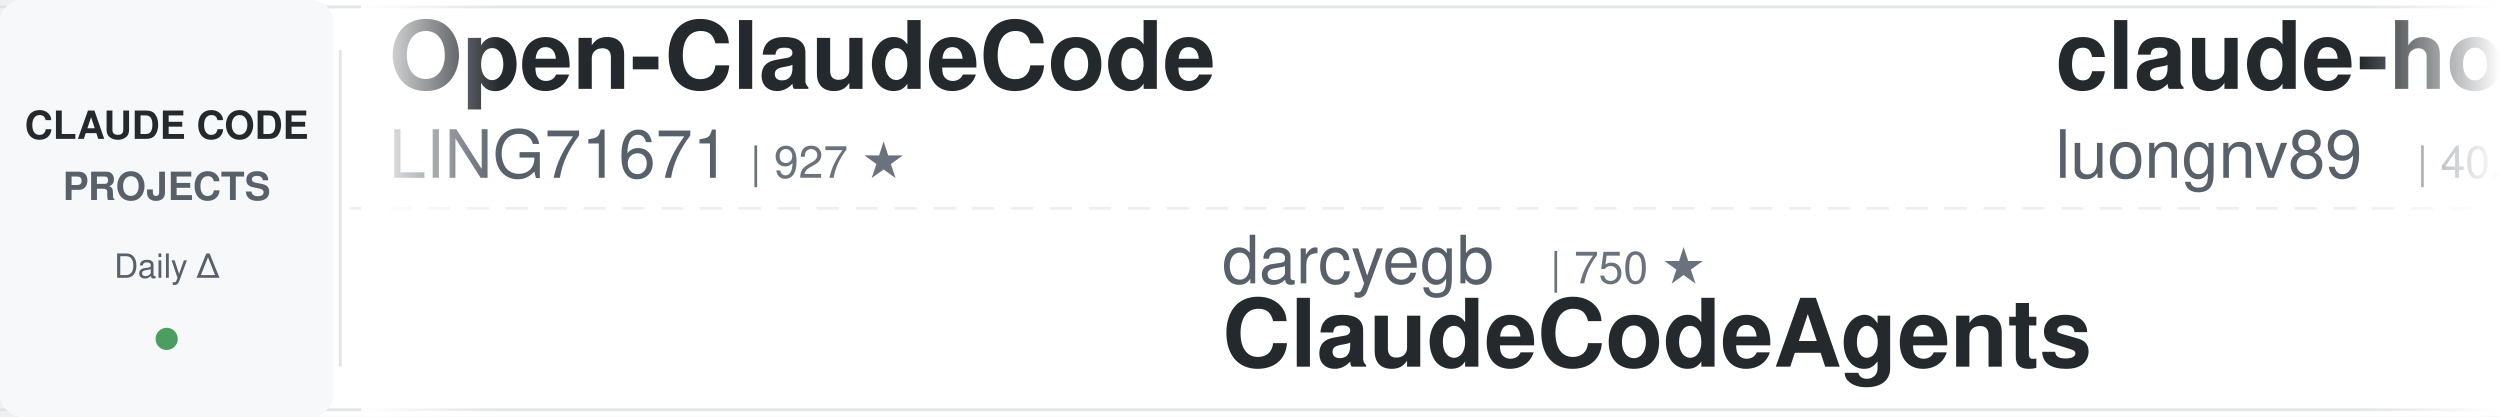
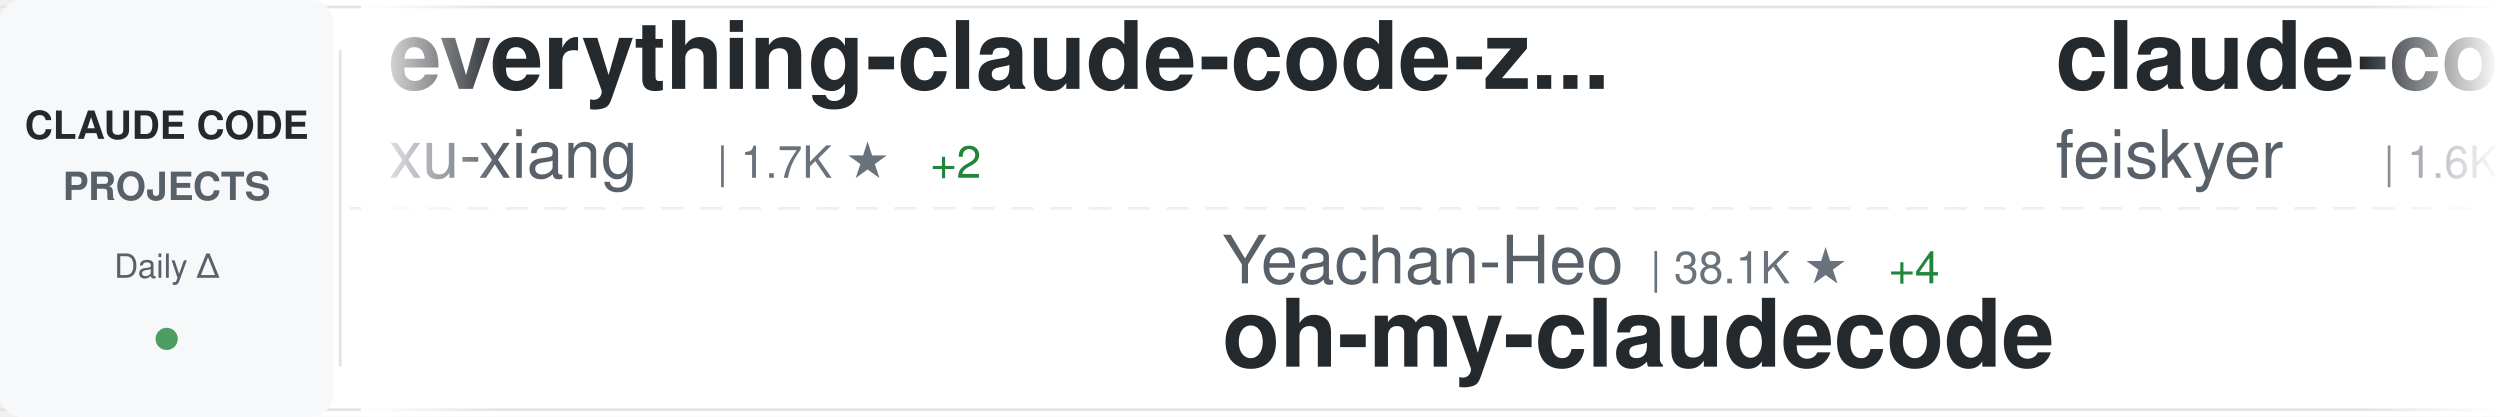
<svg xmlns="http://www.w3.org/2000/svg" width="900" height="150">
  <defs>
    <linearGradient id="awesomeLeftFade" x1="0%" y1="0%" x2="100%" y2="0%">
      <stop offset="0%" style="stop-color:#ffffff;stop-opacity:1" />
      <stop offset="100%" style="stop-color:#ffffff;stop-opacity:0" />
    </linearGradient>
    <linearGradient id="awesomeRightFade" x1="0%" y1="0%" x2="100%" y2="0%">
      <stop offset="0%" style="stop-color:#ffffff;stop-opacity:0" />
      <stop offset="100%" style="stop-color:#ffffff;stop-opacity:1" />
    </linearGradient>
  </defs>
  <rect width="900" height="150" fill="#ffffff" rx="8" />
  <rect x="0" y="2" width="900" height="1" fill="#e1e4e8" />
  <rect x="0" y="147" width="900" height="1" fill="#e1e4e8" />
  <line x1="0" y1="75" x2="900" y2="75" stroke="#e1e4e8" stroke-width="1" stroke-dasharray="8 6" opacity="0.6" />
  <rect x="0" y="0" width="120" height="150" fill="#f6f8fa" rx="8" />
  <text x="60" y="50" font-family="-apple-system, BlinkMacSystemFont, 'Segoe UI', Helvetica, Arial, sans-serif" font-size="14" font-weight="600" fill="#24292e" text-anchor="middle">CLAUDE CODE</text>
  <text x="60" y="72" font-family="-apple-system, BlinkMacSystemFont, 'Segoe UI', Helvetica, Arial, sans-serif" font-size="14" font-weight="600" fill="#586069" text-anchor="middle">PROJECTS</text>
  <text x="60" y="100" font-family="-apple-system, BlinkMacSystemFont, 'Segoe UI', Helvetica, Arial, sans-serif" font-size="12" font-weight="500" fill="#586069" text-anchor="middle">Daily Δ</text>
  <circle cx="60" cy="122" r="4" fill="#22863a" opacity="0.8" />
  <rect x="122" y="18" width="1" height="114" fill="#e1e4e8" />
  <clipPath id="awesomeTickerClip">
    <rect x="130" y="0" width="770" height="150" />
  </clipPath>
  <g clip-path="url(#awesomeTickerClip)">
    <g id="awesomeTickerItems">
      <animateTransform attributeName="transform" attributeType="XML" type="translate" from="0 0" to="-3000 0" dur="54s" repeatCount="indefinite" />
      <g transform="translate(0, 0)">
-         <text x="140" y="32" font-family="-apple-system, BlinkMacSystemFont, 'Segoe UI', Helvetica, Arial, sans-serif" font-size="34" font-weight="600" fill="#24292e">Open-ClaudeCode</text>
-         <text x="140" y="64" font-family="-apple-system, BlinkMacSystemFont, 'Segoe UI', Helvetica, Arial, sans-serif" font-size="24" font-weight="400" fill="#586069">LING71671</text>
-         <text x="270" y="64" font-family="-apple-system, BlinkMacSystemFont, 'Segoe UI', Helvetica, Arial, sans-serif" font-size="16" font-weight="500" fill="#6a737d">| 927 ★</text>
+         <text x="140" y="32" font-family="-apple-system, BlinkMacSystemFont, 'Segoe UI', Helvetica, Arial, sans-serif" font-size="34" font-weight="600" fill="#24292e">everything-claude-code-z...</text>
+         <text x="140" y="64" font-family="-apple-system, BlinkMacSystemFont, 'Segoe UI', Helvetica, Arial, sans-serif" font-size="24" font-weight="400" fill="#586069">xu-xiang</text>
+         <text x="258" y="64" font-family="-apple-system, BlinkMacSystemFont, 'Segoe UI', Helvetica, Arial, sans-serif" font-size="16" font-weight="500" fill="#6a737d">| 1.7K ★</text>
+         <text x="335" y="64" font-family="-apple-system, BlinkMacSystemFont, 'Segoe UI', Helvetica, Arial, sans-serif" font-size="16" font-weight="500" fill="#22863a"> +2</text>
      </g>
      <g transform="translate(300, 0)">
-         <text x="140" y="102" font-family="-apple-system, BlinkMacSystemFont, 'Segoe UI', Helvetica, Arial, sans-serif" font-size="24" font-weight="400" fill="#586069">darcyegb</text>
-         <text x="258" y="102" font-family="-apple-system, BlinkMacSystemFont, 'Segoe UI', Helvetica, Arial, sans-serif" font-size="16" font-weight="500" fill="#6a737d">| 750 ★</text>
-         <text x="140" y="132" font-family="-apple-system, BlinkMacSystemFont, 'Segoe UI', Helvetica, Arial, sans-serif" font-size="34" font-weight="600" fill="#24292e">ClaudeCodeAgents</text>
+         <text x="140" y="102" font-family="-apple-system, BlinkMacSystemFont, 'Segoe UI', Helvetica, Arial, sans-serif" font-size="24" font-weight="400" fill="#586069">Yeachan-Heo</text>
+         <text x="294" y="102" font-family="-apple-system, BlinkMacSystemFont, 'Segoe UI', Helvetica, Arial, sans-serif" font-size="16" font-weight="500" fill="#6a737d">| 38.1K ★</text>
+         <text x="380" y="102" font-family="-apple-system, BlinkMacSystemFont, 'Segoe UI', Helvetica, Arial, sans-serif" font-size="16" font-weight="500" fill="#22863a"> +4</text>
+         <text x="140" y="132" font-family="-apple-system, BlinkMacSystemFont, 'Segoe UI', Helvetica, Arial, sans-serif" font-size="34" font-weight="600" fill="#24292e">oh-my-claudecode</text>
      </g>
      <g transform="translate(600, 0)">
-         <text x="140" y="32" font-family="-apple-system, BlinkMacSystemFont, 'Segoe UI', Helvetica, Arial, sans-serif" font-size="34" font-weight="600" fill="#24292e">claude-howto</text>
-         <text x="140" y="64" font-family="-apple-system, BlinkMacSystemFont, 'Segoe UI', Helvetica, Arial, sans-serif" font-size="24" font-weight="400" fill="#586069">luongnv89</text>
-         <text x="270" y="64" font-family="-apple-system, BlinkMacSystemFont, 'Segoe UI', Helvetica, Arial, sans-serif" font-size="16" font-weight="500" fill="#6a737d">| 40.5K ★</text>
-         <text x="356" y="64" font-family="-apple-system, BlinkMacSystemFont, 'Segoe UI', Helvetica, Arial, sans-serif" font-size="16" font-weight="500" fill="#22863a"> +6</text>
+         <text x="140" y="32" font-family="-apple-system, BlinkMacSystemFont, 'Segoe UI', Helvetica, Arial, sans-serif" font-size="34" font-weight="600" fill="#24292e">claude-code-settings</text>
+         <text x="140" y="64" font-family="-apple-system, BlinkMacSystemFont, 'Segoe UI', Helvetica, Arial, sans-serif" font-size="24" font-weight="400" fill="#586069">feiskyer</text>
+         <text x="258" y="64" font-family="-apple-system, BlinkMacSystemFont, 'Segoe UI', Helvetica, Arial, sans-serif" font-size="16" font-weight="500" fill="#6a737d">| 1.6K ★</text>
      </g>
      <g transform="translate(900, 0)">
-         <text x="140" y="102" font-family="-apple-system, BlinkMacSystemFont, 'Segoe UI', Helvetica, Arial, sans-serif" font-size="24" font-weight="400" fill="#586069">zstmfhy</text>
-         <text x="246" y="102" font-family="-apple-system, BlinkMacSystemFont, 'Segoe UI', Helvetica, Arial, sans-serif" font-size="16" font-weight="500" fill="#6a737d">| 190 ★</text>
-         <text x="140" y="132" font-family="-apple-system, BlinkMacSystemFont, 'Segoe UI', Helvetica, Arial, sans-serif" font-size="34" font-weight="600" fill="#24292e">Claude-code</text>
+         <text x="140" y="102" font-family="-apple-system, BlinkMacSystemFont, 'Segoe UI', Helvetica, Arial, sans-serif" font-size="24" font-weight="400" fill="#586069">fuergaosi233</text>
+         <text x="306" y="102" font-family="-apple-system, BlinkMacSystemFont, 'Segoe UI', Helvetica, Arial, sans-serif" font-size="16" font-weight="500" fill="#6a737d">| 2.8K ★</text>
+         <text x="140" y="132" font-family="-apple-system, BlinkMacSystemFont, 'Segoe UI', Helvetica, Arial, sans-serif" font-size="34" font-weight="600" fill="#24292e">claude-code-proxy</text>
      </g>
      <g transform="translate(1200, 0)">
-         <text x="140" y="32" font-family="-apple-system, BlinkMacSystemFont, 'Segoe UI', Helvetica, Arial, sans-serif" font-size="34" font-weight="600" fill="#24292e">oh-my-claudecode</text>
-         <text x="140" y="64" font-family="-apple-system, BlinkMacSystemFont, 'Segoe UI', Helvetica, Arial, sans-serif" font-size="24" font-weight="400" fill="#586069">Yeachan-Heo</text>
-         <text x="294" y="64" font-family="-apple-system, BlinkMacSystemFont, 'Segoe UI', Helvetica, Arial, sans-serif" font-size="16" font-weight="500" fill="#6a737d">| 38.1K ★</text>
-         <text x="380" y="64" font-family="-apple-system, BlinkMacSystemFont, 'Segoe UI', Helvetica, Arial, sans-serif" font-size="16" font-weight="500" fill="#22863a"> +1</text>
+         <text x="140" y="32" font-family="-apple-system, BlinkMacSystemFont, 'Segoe UI', Helvetica, Arial, sans-serif" font-size="34" font-weight="600" fill="#24292e">claude-code-security-rev...</text>
+         <text x="140" y="64" font-family="-apple-system, BlinkMacSystemFont, 'Segoe UI', Helvetica, Arial, sans-serif" font-size="24" font-weight="400" fill="#586069">anthropics</text>
+         <text x="282" y="64" font-family="-apple-system, BlinkMacSystemFont, 'Segoe UI', Helvetica, Arial, sans-serif" font-size="16" font-weight="500" fill="#6a737d">| 5.6K ★</text>
+         <text x="359" y="64" font-family="-apple-system, BlinkMacSystemFont, 'Segoe UI', Helvetica, Arial, sans-serif" font-size="16" font-weight="500" fill="#22863a"> +3</text>
      </g>
      <g transform="translate(1500, 0)">
-         <text x="140" y="102" font-family="-apple-system, BlinkMacSystemFont, 'Segoe UI', Helvetica, Arial, sans-serif" font-size="24" font-weight="400" fill="#586069">xu-xiang</text>
-         <text x="258" y="102" font-family="-apple-system, BlinkMacSystemFont, 'Segoe UI', Helvetica, Arial, sans-serif" font-size="16" font-weight="500" fill="#6a737d">| 1.7K ★</text>
-         <text x="140" y="132" font-family="-apple-system, BlinkMacSystemFont, 'Segoe UI', Helvetica, Arial, sans-serif" font-size="34" font-weight="600" fill="#24292e">everything-claude-code-z...</text>
+         <text x="140" y="102" font-family="-apple-system, BlinkMacSystemFont, 'Segoe UI', Helvetica, Arial, sans-serif" font-size="24" font-weight="400" fill="#586069">anthropics</text>
+         <text x="282" y="102" font-family="-apple-system, BlinkMacSystemFont, 'Segoe UI', Helvetica, Arial, sans-serif" font-size="16" font-weight="500" fill="#6a737d">| 8.5K ★</text>
+         <text x="359" y="102" font-family="-apple-system, BlinkMacSystemFont, 'Segoe UI', Helvetica, Arial, sans-serif" font-size="16" font-weight="500" fill="#22863a"> +1</text>
+         <text x="140" y="132" font-family="-apple-system, BlinkMacSystemFont, 'Segoe UI', Helvetica, Arial, sans-serif" font-size="34" font-weight="600" fill="#24292e">claude-code-action</text>
      </g>
      <g transform="translate(1800, 0)">
-         <text x="140" y="32" font-family="-apple-system, BlinkMacSystemFont, 'Segoe UI', Helvetica, Arial, sans-serif" font-size="34" font-weight="600" fill="#24292e">claude-code-source</text>
-         <text x="140" y="64" font-family="-apple-system, BlinkMacSystemFont, 'Segoe UI', Helvetica, Arial, sans-serif" font-size="24" font-weight="400" fill="#586069">JrCx7scC</text>
-         <text x="258" y="64" font-family="-apple-system, BlinkMacSystemFont, 'Segoe UI', Helvetica, Arial, sans-serif" font-size="16" font-weight="500" fill="#6a737d">| 371 ★</text>
+         <text x="140" y="32" font-family="-apple-system, BlinkMacSystemFont, 'Segoe UI', Helvetica, Arial, sans-serif" font-size="34" font-weight="600" fill="#24292e">my-claude-code-setup</text>
+         <text x="140" y="64" font-family="-apple-system, BlinkMacSystemFont, 'Segoe UI', Helvetica, Arial, sans-serif" font-size="24" font-weight="400" fill="#586069">centminmod</text>
+         <text x="282" y="64" font-family="-apple-system, BlinkMacSystemFont, 'Segoe UI', Helvetica, Arial, sans-serif" font-size="16" font-weight="500" fill="#6a737d">| 2.5K ★</text>
      </g>
      <g transform="translate(2100, 0)">
-         <text x="140" y="102" font-family="-apple-system, BlinkMacSystemFont, 'Segoe UI', Helvetica, Arial, sans-serif" font-size="24" font-weight="400" fill="#586069">disler</text>
-         <text x="234" y="102" font-family="-apple-system, BlinkMacSystemFont, 'Segoe UI', Helvetica, Arial, sans-serif" font-size="16" font-weight="500" fill="#6a737d">| 1.5K ★</text>
-         <text x="311" y="102" font-family="-apple-system, BlinkMacSystemFont, 'Segoe UI', Helvetica, Arial, sans-serif" font-size="16" font-weight="500" fill="#22863a"> +1</text>
-         <text x="140" y="132" font-family="-apple-system, BlinkMacSystemFont, 'Segoe UI', Helvetica, Arial, sans-serif" font-size="34" font-weight="600" fill="#24292e">pi-vs-claude-code</text>
+         <text x="140" y="102" font-family="-apple-system, BlinkMacSystemFont, 'Segoe UI', Helvetica, Arial, sans-serif" font-size="24" font-weight="400" fill="#586069">Pimzino</text>
+         <text x="246" y="102" font-family="-apple-system, BlinkMacSystemFont, 'Segoe UI', Helvetica, Arial, sans-serif" font-size="16" font-weight="500" fill="#6a737d">| 3.8K ★</text>
+         <text x="140" y="132" font-family="-apple-system, BlinkMacSystemFont, 'Segoe UI', Helvetica, Arial, sans-serif" font-size="34" font-weight="600" fill="#24292e">claude-code-spec-workflo...</text>
      </g>
      <g transform="translate(2400, 0)">
-         <text x="140" y="32" font-family="-apple-system, BlinkMacSystemFont, 'Segoe UI', Helvetica, Arial, sans-serif" font-size="34" font-weight="600" fill="#24292e">ralph-claude-code</text>
-         <text x="140" y="64" font-family="-apple-system, BlinkMacSystemFont, 'Segoe UI', Helvetica, Arial, sans-serif" font-size="24" font-weight="400" fill="#586069">frankbria</text>
-         <text x="270" y="64" font-family="-apple-system, BlinkMacSystemFont, 'Segoe UI', Helvetica, Arial, sans-serif" font-size="16" font-weight="500" fill="#6a737d">| 9.6K ★</text>
+         <text x="140" y="32" font-family="-apple-system, BlinkMacSystemFont, 'Segoe UI', Helvetica, Arial, sans-serif" font-size="34" font-weight="600" fill="#24292e">claude-code-system-promp...</text>
+         <text x="140" y="64" font-family="-apple-system, BlinkMacSystemFont, 'Segoe UI', Helvetica, Arial, sans-serif" font-size="24" font-weight="400" fill="#586069">Piebald-AI</text>
+         <text x="282" y="64" font-family="-apple-system, BlinkMacSystemFont, 'Segoe UI', Helvetica, Arial, sans-serif" font-size="16" font-weight="500" fill="#6a737d">| 12.0K ★</text>
      </g>
      <g transform="translate(2700, 0)">
-         <text x="140" y="102" font-family="-apple-system, BlinkMacSystemFont, 'Segoe UI', Helvetica, Arial, sans-serif" font-size="24" font-weight="400" fill="#586069">centminmod</text>
-         <text x="282" y="102" font-family="-apple-system, BlinkMacSystemFont, 'Segoe UI', Helvetica, Arial, sans-serif" font-size="16" font-weight="500" fill="#6a737d">| 2.5K ★</text>
-         <text x="140" y="132" font-family="-apple-system, BlinkMacSystemFont, 'Segoe UI', Helvetica, Arial, sans-serif" font-size="34" font-weight="600" fill="#24292e">my-claude-code-setup</text>
+         <text x="140" y="102" font-family="-apple-system, BlinkMacSystemFont, 'Segoe UI', Helvetica, Arial, sans-serif" font-size="24" font-weight="400" fill="#586069">disler</text>
+         <text x="234" y="102" font-family="-apple-system, BlinkMacSystemFont, 'Segoe UI', Helvetica, Arial, sans-serif" font-size="16" font-weight="500" fill="#6a737d">| 3.8K ★</text>
+         <text x="140" y="132" font-family="-apple-system, BlinkMacSystemFont, 'Segoe UI', Helvetica, Arial, sans-serif" font-size="34" font-weight="600" fill="#24292e">claude-code-hooks-master...</text>
      </g>
      <g transform="translate(3000, 0)">
-         <text x="140" y="32" font-family="-apple-system, BlinkMacSystemFont, 'Segoe UI', Helvetica, Arial, sans-serif" font-size="34" font-weight="600" fill="#24292e">Open-ClaudeCode</text>
-         <text x="140" y="64" font-family="-apple-system, BlinkMacSystemFont, 'Segoe UI', Helvetica, Arial, sans-serif" font-size="24" font-weight="400" fill="#586069">LING71671</text>
-         <text x="270" y="64" font-family="-apple-system, BlinkMacSystemFont, 'Segoe UI', Helvetica, Arial, sans-serif" font-size="16" font-weight="500" fill="#6a737d">| 927 ★</text>
+         <text x="140" y="32" font-family="-apple-system, BlinkMacSystemFont, 'Segoe UI', Helvetica, Arial, sans-serif" font-size="34" font-weight="600" fill="#24292e">everything-claude-code-z...</text>
+         <text x="140" y="64" font-family="-apple-system, BlinkMacSystemFont, 'Segoe UI', Helvetica, Arial, sans-serif" font-size="24" font-weight="400" fill="#586069">xu-xiang</text>
+         <text x="258" y="64" font-family="-apple-system, BlinkMacSystemFont, 'Segoe UI', Helvetica, Arial, sans-serif" font-size="16" font-weight="500" fill="#6a737d">| 1.7K ★</text>
+         <text x="335" y="64" font-family="-apple-system, BlinkMacSystemFont, 'Segoe UI', Helvetica, Arial, sans-serif" font-size="16" font-weight="500" fill="#22863a"> +2</text>
      </g>
      <g transform="translate(3300, 0)">
-         <text x="140" y="102" font-family="-apple-system, BlinkMacSystemFont, 'Segoe UI', Helvetica, Arial, sans-serif" font-size="24" font-weight="400" fill="#586069">darcyegb</text>
-         <text x="258" y="102" font-family="-apple-system, BlinkMacSystemFont, 'Segoe UI', Helvetica, Arial, sans-serif" font-size="16" font-weight="500" fill="#6a737d">| 750 ★</text>
-         <text x="140" y="132" font-family="-apple-system, BlinkMacSystemFont, 'Segoe UI', Helvetica, Arial, sans-serif" font-size="34" font-weight="600" fill="#24292e">ClaudeCodeAgents</text>
+         <text x="140" y="102" font-family="-apple-system, BlinkMacSystemFont, 'Segoe UI', Helvetica, Arial, sans-serif" font-size="24" font-weight="400" fill="#586069">Yeachan-Heo</text>
+         <text x="294" y="102" font-family="-apple-system, BlinkMacSystemFont, 'Segoe UI', Helvetica, Arial, sans-serif" font-size="16" font-weight="500" fill="#6a737d">| 38.1K ★</text>
+         <text x="380" y="102" font-family="-apple-system, BlinkMacSystemFont, 'Segoe UI', Helvetica, Arial, sans-serif" font-size="16" font-weight="500" fill="#22863a"> +4</text>
+         <text x="140" y="132" font-family="-apple-system, BlinkMacSystemFont, 'Segoe UI', Helvetica, Arial, sans-serif" font-size="34" font-weight="600" fill="#24292e">oh-my-claudecode</text>
      </g>
      <g transform="translate(3600, 0)">
-         <text x="140" y="32" font-family="-apple-system, BlinkMacSystemFont, 'Segoe UI', Helvetica, Arial, sans-serif" font-size="34" font-weight="600" fill="#24292e">claude-howto</text>
-         <text x="140" y="64" font-family="-apple-system, BlinkMacSystemFont, 'Segoe UI', Helvetica, Arial, sans-serif" font-size="24" font-weight="400" fill="#586069">luongnv89</text>
-         <text x="270" y="64" font-family="-apple-system, BlinkMacSystemFont, 'Segoe UI', Helvetica, Arial, sans-serif" font-size="16" font-weight="500" fill="#6a737d">| 40.5K ★</text>
-         <text x="356" y="64" font-family="-apple-system, BlinkMacSystemFont, 'Segoe UI', Helvetica, Arial, sans-serif" font-size="16" font-weight="500" fill="#22863a"> +6</text>
+         <text x="140" y="32" font-family="-apple-system, BlinkMacSystemFont, 'Segoe UI', Helvetica, Arial, sans-serif" font-size="34" font-weight="600" fill="#24292e">claude-code-settings</text>
+         <text x="140" y="64" font-family="-apple-system, BlinkMacSystemFont, 'Segoe UI', Helvetica, Arial, sans-serif" font-size="24" font-weight="400" fill="#586069">feiskyer</text>
+         <text x="258" y="64" font-family="-apple-system, BlinkMacSystemFont, 'Segoe UI', Helvetica, Arial, sans-serif" font-size="16" font-weight="500" fill="#6a737d">| 1.6K ★</text>
      </g>
      <g transform="translate(3900, 0)">
-         <text x="140" y="102" font-family="-apple-system, BlinkMacSystemFont, 'Segoe UI', Helvetica, Arial, sans-serif" font-size="24" font-weight="400" fill="#586069">zstmfhy</text>
-         <text x="246" y="102" font-family="-apple-system, BlinkMacSystemFont, 'Segoe UI', Helvetica, Arial, sans-serif" font-size="16" font-weight="500" fill="#6a737d">| 190 ★</text>
-         <text x="140" y="132" font-family="-apple-system, BlinkMacSystemFont, 'Segoe UI', Helvetica, Arial, sans-serif" font-size="34" font-weight="600" fill="#24292e">Claude-code</text>
+         <text x="140" y="102" font-family="-apple-system, BlinkMacSystemFont, 'Segoe UI', Helvetica, Arial, sans-serif" font-size="24" font-weight="400" fill="#586069">fuergaosi233</text>
+         <text x="306" y="102" font-family="-apple-system, BlinkMacSystemFont, 'Segoe UI', Helvetica, Arial, sans-serif" font-size="16" font-weight="500" fill="#6a737d">| 2.8K ★</text>
+         <text x="140" y="132" font-family="-apple-system, BlinkMacSystemFont, 'Segoe UI', Helvetica, Arial, sans-serif" font-size="34" font-weight="600" fill="#24292e">claude-code-proxy</text>
      </g>
    </g>
  </g>
  <rect x="130" y="0" width="50" height="150" fill="url(#awesomeLeftFade)" />
  <rect x="850" y="0" width="50" height="150" fill="url(#awesomeRightFade)" />
</svg>
